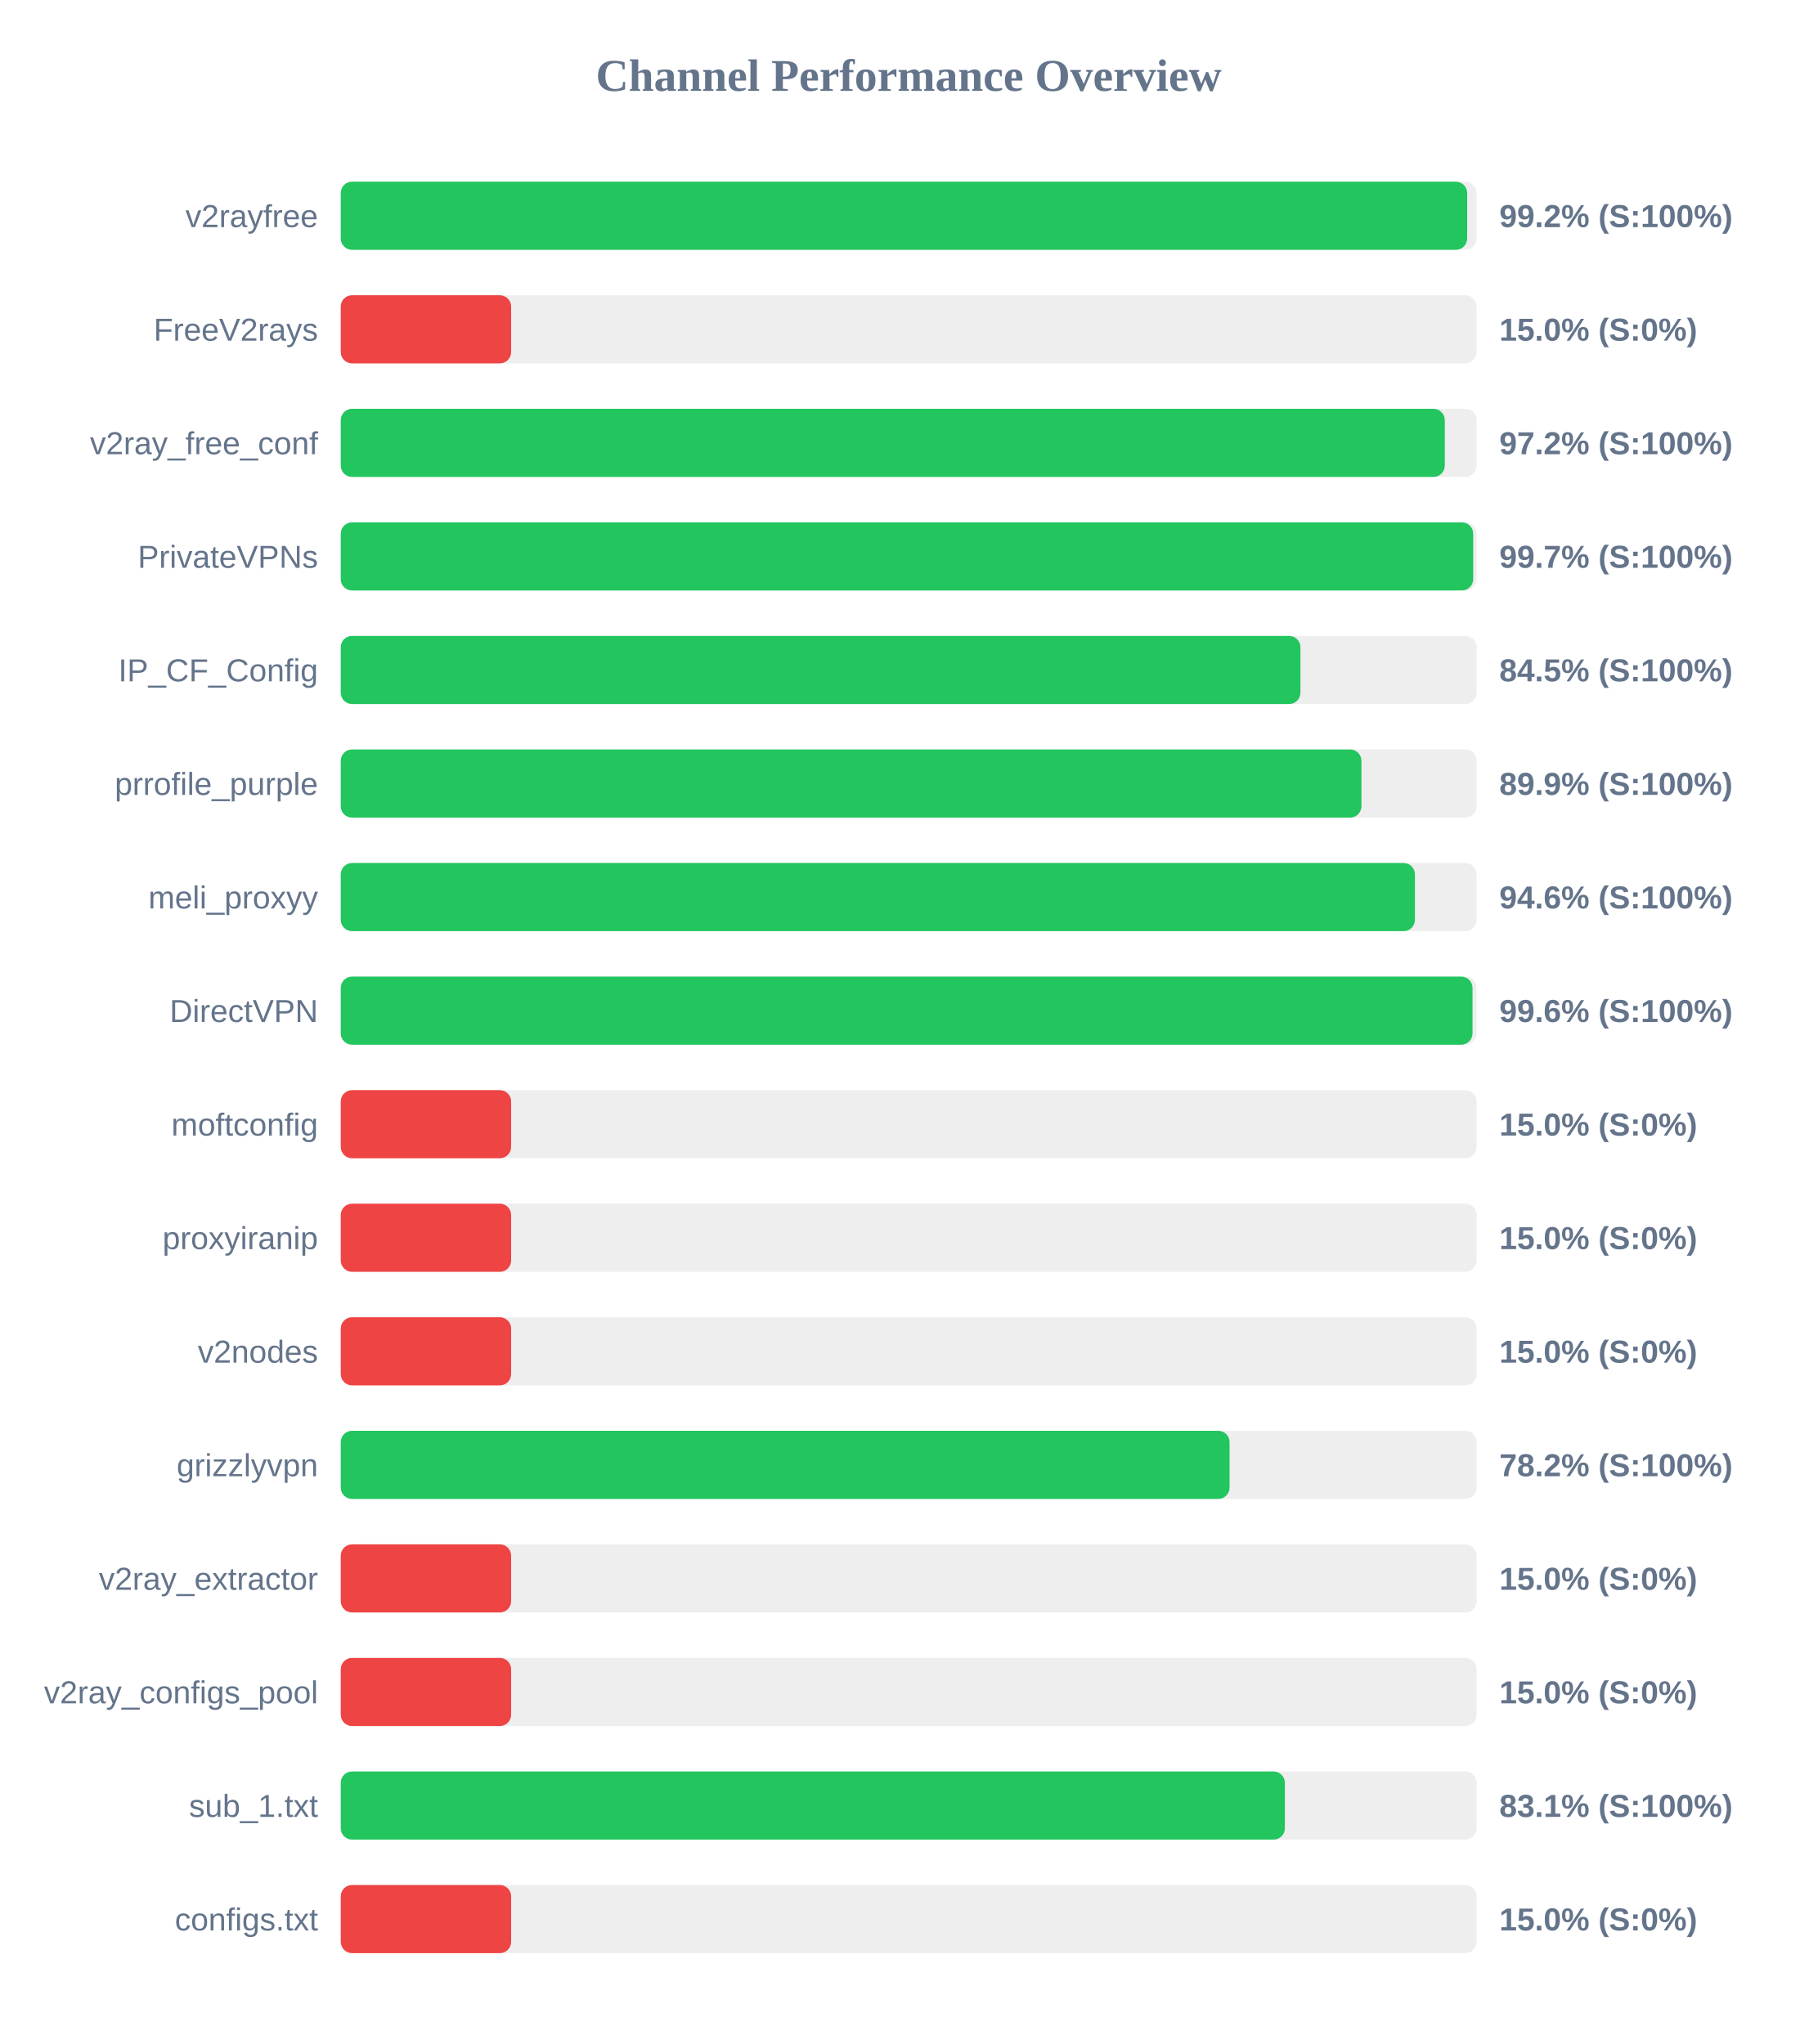
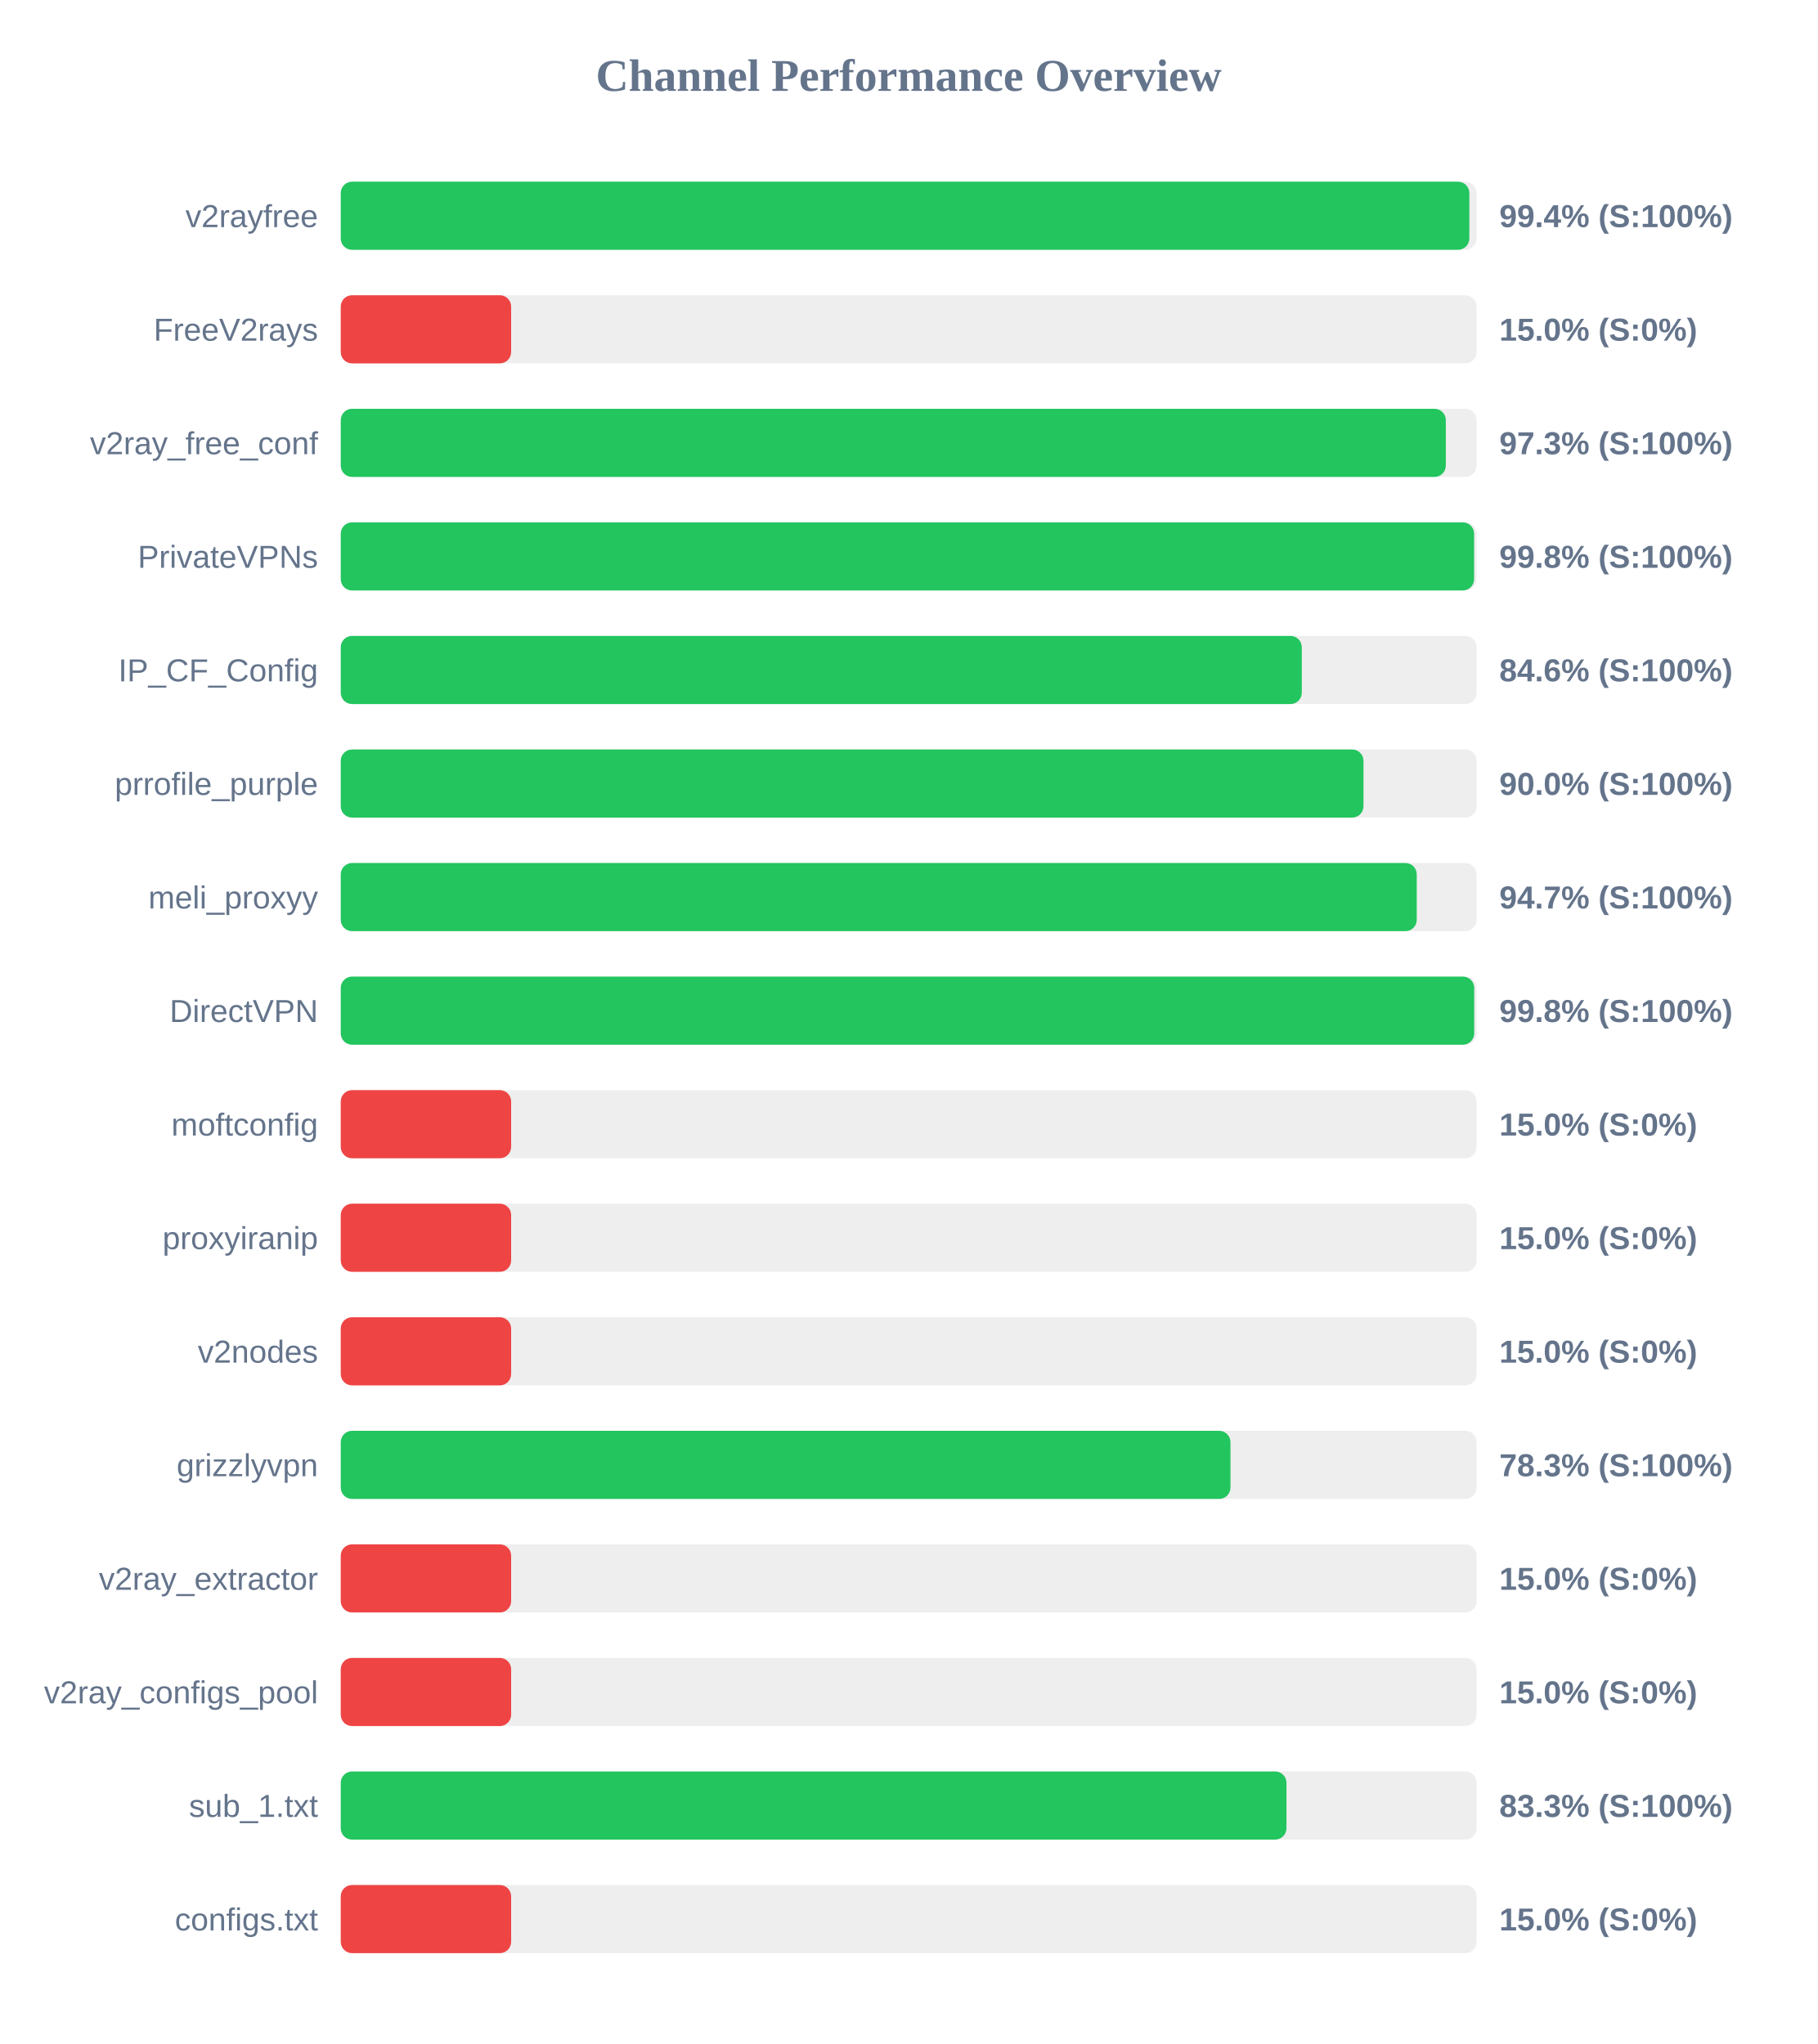
<svg xmlns="http://www.w3.org/2000/svg" width="800" height="900" version="1.1">
  <style>
        .row { font: 14px Arial; fill: #64748b; }
        .score { font: bold 14px Arial; fill: #64748b; }
    </style>
  <text x="400" y="40" text-anchor="middle" font-size="20px" font-weight="bold" fill="#64748b">Channel Performance Overview</text>
  <rect x="150" y="80" width="500" height="30" fill="#eee" rx="5" />
-   <rect x="150" y="80" width="495.85" height="30" fill="#22c55e" rx="5" />
+   <rect x="150" y="80" width="496.8" height="30" fill="#22c55e" rx="5" />
  <text x="140" y="100" text-anchor="end" class="row">v2rayfree</text>
-   <text x="660" y="100" text-anchor="start" class="score">99.2% (S:100%)</text>
+   <text x="660" y="100" text-anchor="start" class="score">99.4% (S:100%)</text>
  <rect x="150" y="130" width="500" height="30" fill="#eee" rx="5" />
  <rect x="150" y="130" width="75.0" height="30" fill="#ef4444" rx="5" />
  <text x="140" y="150" text-anchor="end" class="row">FreeV2rays</text>
  <text x="660" y="150" text-anchor="start" class="score">15.0% (S:0%)</text>
  <rect x="150" y="180" width="500" height="30" fill="#eee" rx="5" />
-   <rect x="150" y="180" width="486.0" height="30" fill="#22c55e" rx="5" />
+   <rect x="150" y="180" width="486.45" height="30" fill="#22c55e" rx="5" />
  <text x="140" y="200" text-anchor="end" class="row">v2ray_free_conf</text>
-   <text x="660" y="200" text-anchor="start" class="score">97.2% (S:100%)</text>
+   <text x="660" y="200" text-anchor="start" class="score">97.3% (S:100%)</text>
  <rect x="150" y="230" width="500" height="30" fill="#eee" rx="5" />
-   <rect x="150" y="230" width="498.5" height="30" fill="#22c55e" rx="5" />
+   <rect x="150" y="230" width="498.9" height="30" fill="#22c55e" rx="5" />
  <text x="140" y="250" text-anchor="end" class="row">PrivateVPNs</text>
-   <text x="660" y="250" text-anchor="start" class="score">99.7% (S:100%)</text>
+   <text x="660" y="250" text-anchor="start" class="score">99.8% (S:100%)</text>
  <rect x="150" y="280" width="500" height="30" fill="#eee" rx="5" />
-   <rect x="150" y="280" width="422.45" height="30" fill="#22c55e" rx="5" />
+   <rect x="150" y="280" width="423.05" height="30" fill="#22c55e" rx="5" />
  <text x="140" y="300" text-anchor="end" class="row">IP_CF_Config</text>
-   <text x="660" y="300" text-anchor="start" class="score">84.5% (S:100%)</text>
+   <text x="660" y="300" text-anchor="start" class="score">84.6% (S:100%)</text>
  <rect x="150" y="330" width="500" height="30" fill="#eee" rx="5" />
-   <rect x="150" y="330" width="449.3" height="30" fill="#22c55e" rx="5" />
+   <rect x="150" y="330" width="450.2" height="30" fill="#22c55e" rx="5" />
  <text x="140" y="350" text-anchor="end" class="row">prrofile_purple</text>
-   <text x="660" y="350" text-anchor="start" class="score">89.9% (S:100%)</text>
+   <text x="660" y="350" text-anchor="start" class="score">90.0% (S:100%)</text>
  <rect x="150" y="380" width="500" height="30" fill="#eee" rx="5" />
-   <rect x="150" y="380" width="472.85" height="30" fill="#22c55e" rx="5" />
+   <rect x="150" y="380" width="473.65" height="30" fill="#22c55e" rx="5" />
  <text x="140" y="400" text-anchor="end" class="row">meli_proxyy</text>
-   <text x="660" y="400" text-anchor="start" class="score">94.6% (S:100%)</text>
+   <text x="660" y="400" text-anchor="start" class="score">94.7% (S:100%)</text>
  <rect x="150" y="430" width="500" height="30" fill="#eee" rx="5" />
-   <rect x="150" y="430" width="498.2" height="30" fill="#22c55e" rx="5" />
+   <rect x="150" y="430" width="498.95" height="30" fill="#22c55e" rx="5" />
  <text x="140" y="450" text-anchor="end" class="row">DirectVPN</text>
-   <text x="660" y="450" text-anchor="start" class="score">99.6% (S:100%)</text>
+   <text x="660" y="450" text-anchor="start" class="score">99.8% (S:100%)</text>
  <rect x="150" y="480" width="500" height="30" fill="#eee" rx="5" />
  <rect x="150" y="480" width="75.0" height="30" fill="#ef4444" rx="5" />
  <text x="140" y="500" text-anchor="end" class="row">moftconfig</text>
  <text x="660" y="500" text-anchor="start" class="score">15.0% (S:0%)</text>
  <rect x="150" y="530" width="500" height="30" fill="#eee" rx="5" />
  <rect x="150" y="530" width="75.0" height="30" fill="#ef4444" rx="5" />
  <text x="140" y="550" text-anchor="end" class="row">proxyiranip</text>
  <text x="660" y="550" text-anchor="start" class="score">15.0% (S:0%)</text>
  <rect x="150" y="580" width="500" height="30" fill="#eee" rx="5" />
  <rect x="150" y="580" width="75.0" height="30" fill="#ef4444" rx="5" />
  <text x="140" y="600" text-anchor="end" class="row">v2nodes</text>
  <text x="660" y="600" text-anchor="start" class="score">15.0% (S:0%)</text>
  <rect x="150" y="630" width="500" height="30" fill="#eee" rx="5" />
-   <rect x="150" y="630" width="391.25" height="30" fill="#22c55e" rx="5" />
+   <rect x="150" y="630" width="391.65" height="30" fill="#22c55e" rx="5" />
  <text x="140" y="650" text-anchor="end" class="row">grizzlyvpn</text>
-   <text x="660" y="650" text-anchor="start" class="score">78.2% (S:100%)</text>
+   <text x="660" y="650" text-anchor="start" class="score">78.3% (S:100%)</text>
  <rect x="150" y="680" width="500" height="30" fill="#eee" rx="5" />
  <rect x="150" y="680" width="75.0" height="30" fill="#ef4444" rx="5" />
  <text x="140" y="700" text-anchor="end" class="row">v2ray_extractor</text>
  <text x="660" y="700" text-anchor="start" class="score">15.0% (S:0%)</text>
  <rect x="150" y="730" width="500" height="30" fill="#eee" rx="5" />
  <rect x="150" y="730" width="75.0" height="30" fill="#ef4444" rx="5" />
  <text x="140" y="750" text-anchor="end" class="row">v2ray_configs_pool</text>
  <text x="660" y="750" text-anchor="start" class="score">15.0% (S:0%)</text>
  <rect x="150" y="780" width="500" height="30" fill="#eee" rx="5" />
-   <rect x="150" y="780" width="415.6" height="30" fill="#22c55e" rx="5" />
+   <rect x="150" y="780" width="416.3" height="30" fill="#22c55e" rx="5" />
  <text x="140" y="800" text-anchor="end" class="row">sub_1.txt</text>
-   <text x="660" y="800" text-anchor="start" class="score">83.1% (S:100%)</text>
+   <text x="660" y="800" text-anchor="start" class="score">83.3% (S:100%)</text>
  <rect x="150" y="830" width="500" height="30" fill="#eee" rx="5" />
  <rect x="150" y="830" width="75.0" height="30" fill="#ef4444" rx="5" />
  <text x="140" y="850" text-anchor="end" class="row">configs.txt</text>
  <text x="660" y="850" text-anchor="start" class="score">15.0% (S:0%)</text>
</svg>
